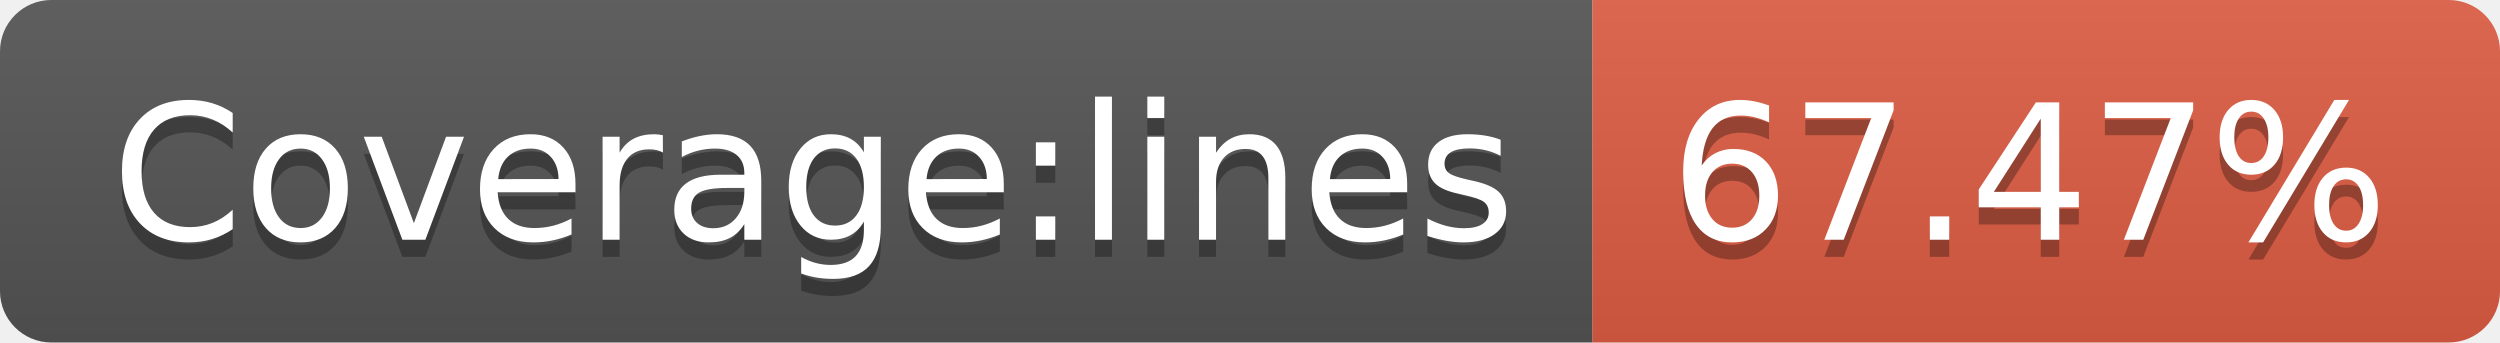
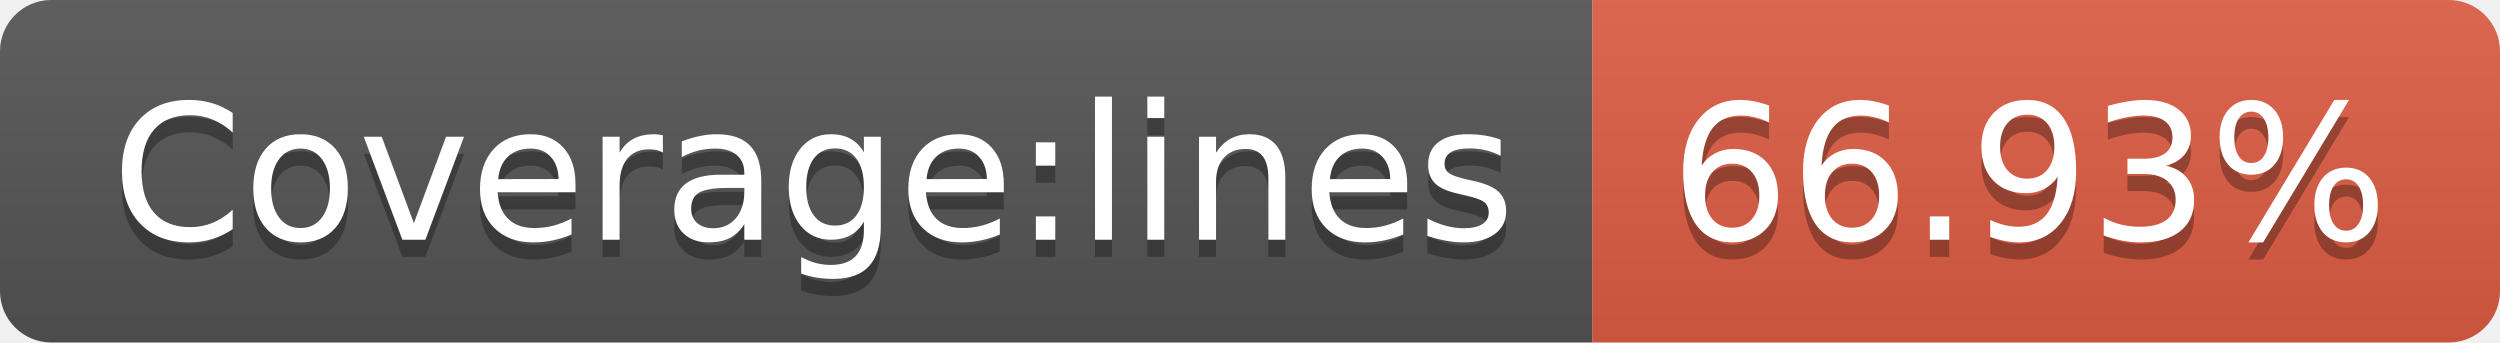
- <svg xmlns="http://www.w3.org/2000/svg" width="146" height="20" role="img" aria-label="Coverage:lines: 67.47%">
+ <svg xmlns="http://www.w3.org/2000/svg" width="146" height="20" role="img" aria-label="Coverage:lines: 66.93%">
  <linearGradient id="s" x2="0" y2="100%">
    <stop offset="0" stop-color="#bbb" stop-opacity=".1" />
    <stop offset="1" stop-opacity=".1" />
  </linearGradient>
  <clipPath id="r">
    <rect width="146" height="20" rx="3" fill="#fff" />
  </clipPath>
  <g clip-path="url(#r)">
    <rect width="93" height="20" fill="#555" />
    <rect x="93" width="53" height="20" fill="#e05d44" />
    <rect width="146" height="20" fill="url(#s)" />
  </g>
  <g fill="#fff" text-anchor="middle" font-family="Verdana,Geneva,DejaVu Sans,sans-serif" text-rendering="geometricPrecision" font-size="110">
    <text aria-hidden="true" x="475" y="150" fill="#010101" fill-opacity=".3" transform="scale(.1)" textLength="830">Coverage:lines</text>
    <text x="475" y="140" transform="scale(.1)" fill="#fff" textLength="830">Coverage:lines</text>
-     <text aria-hidden="true" x="1185" y="150" fill="#010101" fill-opacity=".3" transform="scale(.1)" textLength="430">67.47%</text>
-     <text x="1185" y="140" transform="scale(.1)" fill="#fff" textLength="430">67.47%</text>
+     <text aria-hidden="true" x="1185" y="150" fill="#010101" fill-opacity=".3" transform="scale(.1)" textLength="430">66.93%</text>
+     <text x="1185" y="140" transform="scale(.1)" fill="#fff" textLength="430">66.93%</text>
  </g>
</svg>
